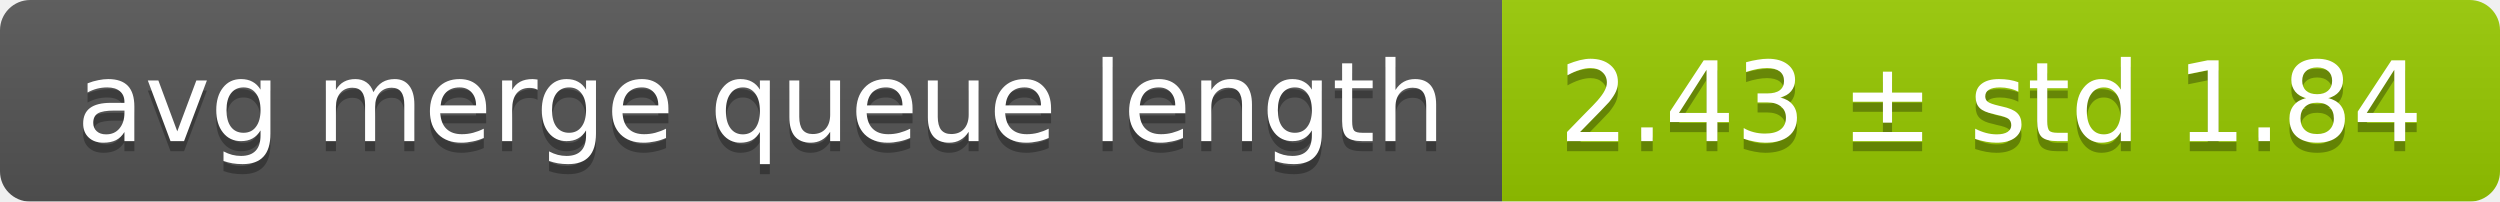
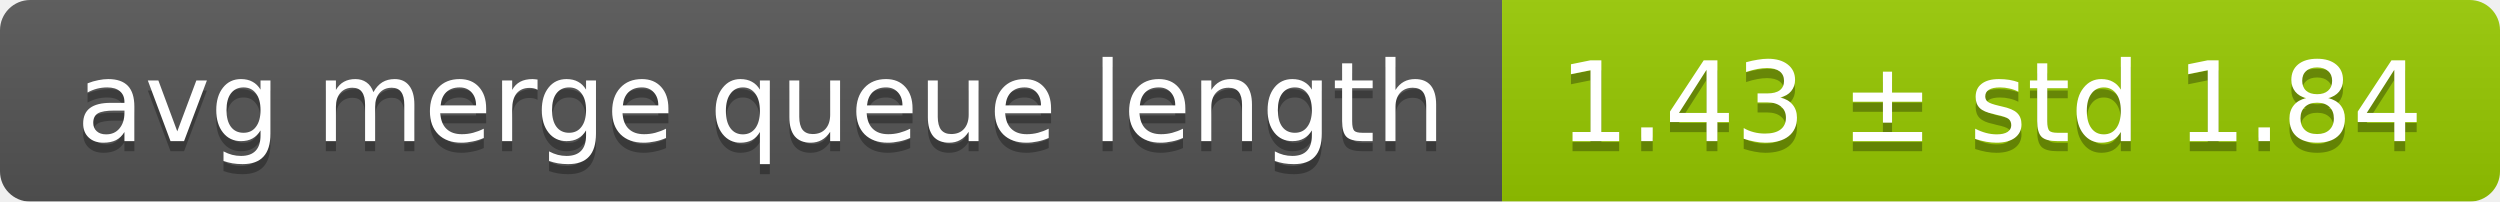
<svg xmlns="http://www.w3.org/2000/svg" width="248" height="20">
  <linearGradient id="smooth" x2="0" y2="100%">
    <stop offset="0" stop-color="#bbb" stop-opacity=".1" />
    <stop offset="1" stop-opacity=".1" />
  </linearGradient>
  <mask id="round">
    <rect width="248" height="20" rx="3" fill="#fff" />
  </mask>
  <g mask="url(#round)">
    <rect width="149" height="20" fill="#555" />
    <rect x="149" width="99" height="20" fill="#97ca00" />
    <rect width="248" height="20" fill="url(#smooth)" />
  </g>
  <g fill="#fff" text-anchor="middle" font-family="DejaVu Sans,Verdana,Geneva,sans-serif" font-size="11">
    <text x="75.5" y="15" fill="#010101" fill-opacity=".3">avg merge queue length</text>
    <text x="75.5" y="14">avg merge queue length</text>
-     <text x="197.5" y="15" fill="#010101" fill-opacity=".3">2.43 ± std 1.84</text>
-     <text x="197.5" y="14">2.43 ± std 1.84</text>
+     <text x="197.5" y="15" fill="#010101" fill-opacity=".3">1.43 ± std 1.84</text>
+     <text x="197.5" y="14">1.43 ± std 1.84</text>
  </g>
</svg>
